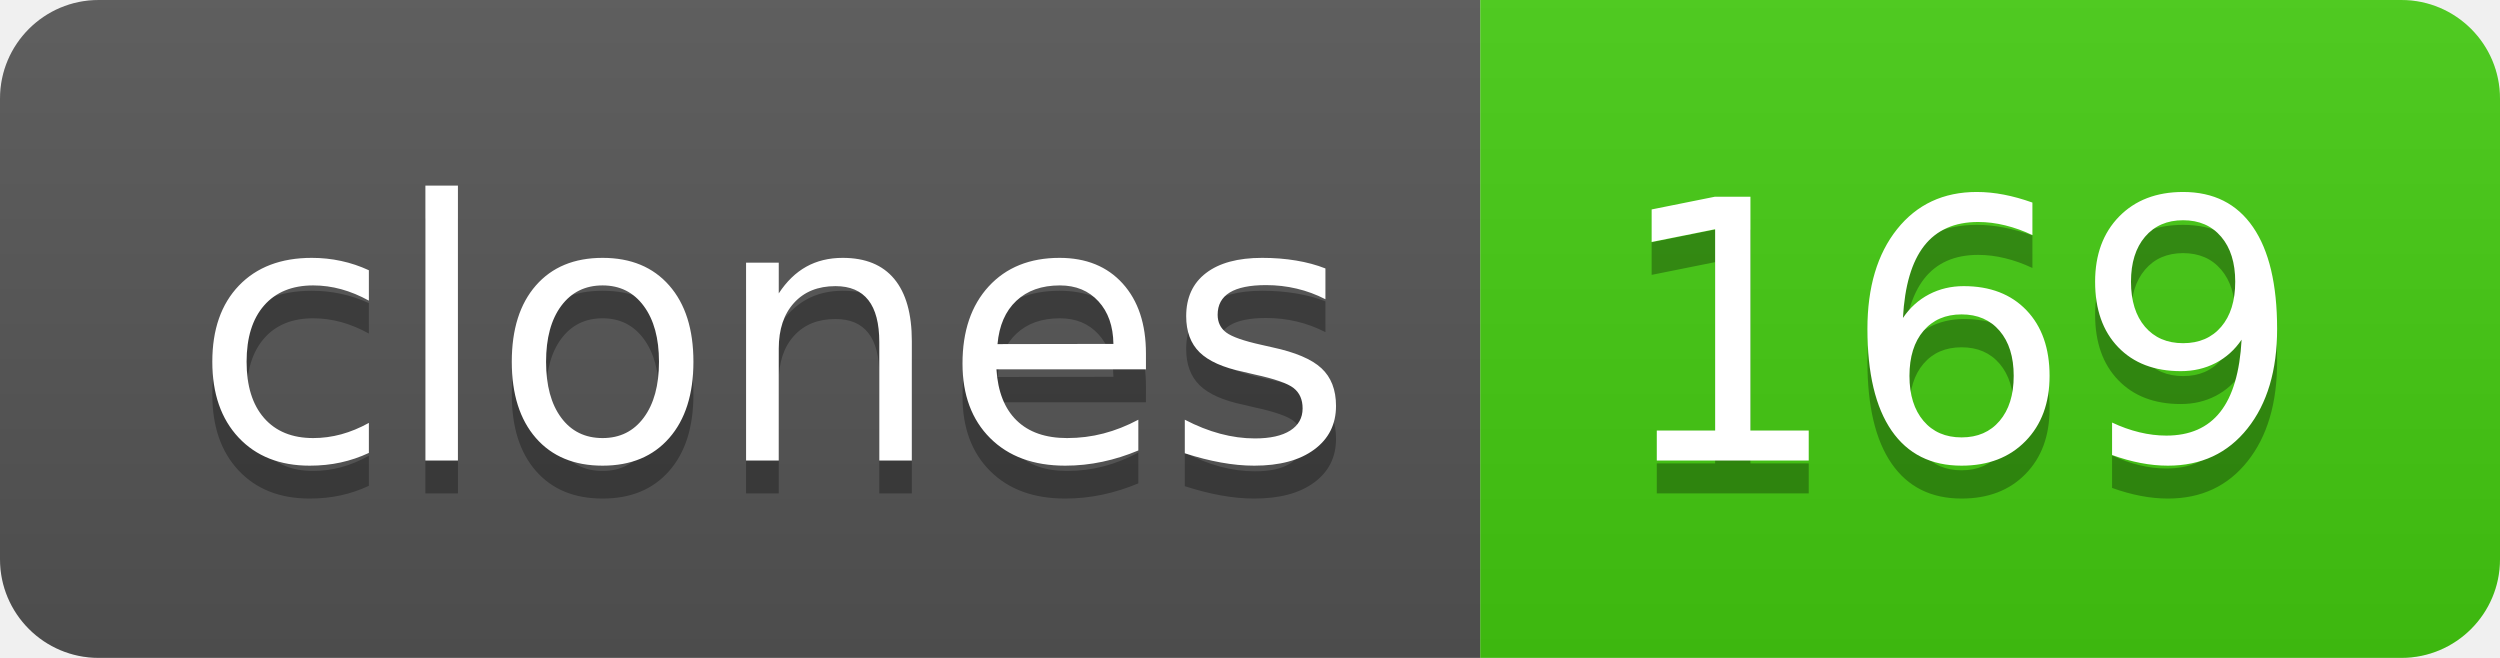
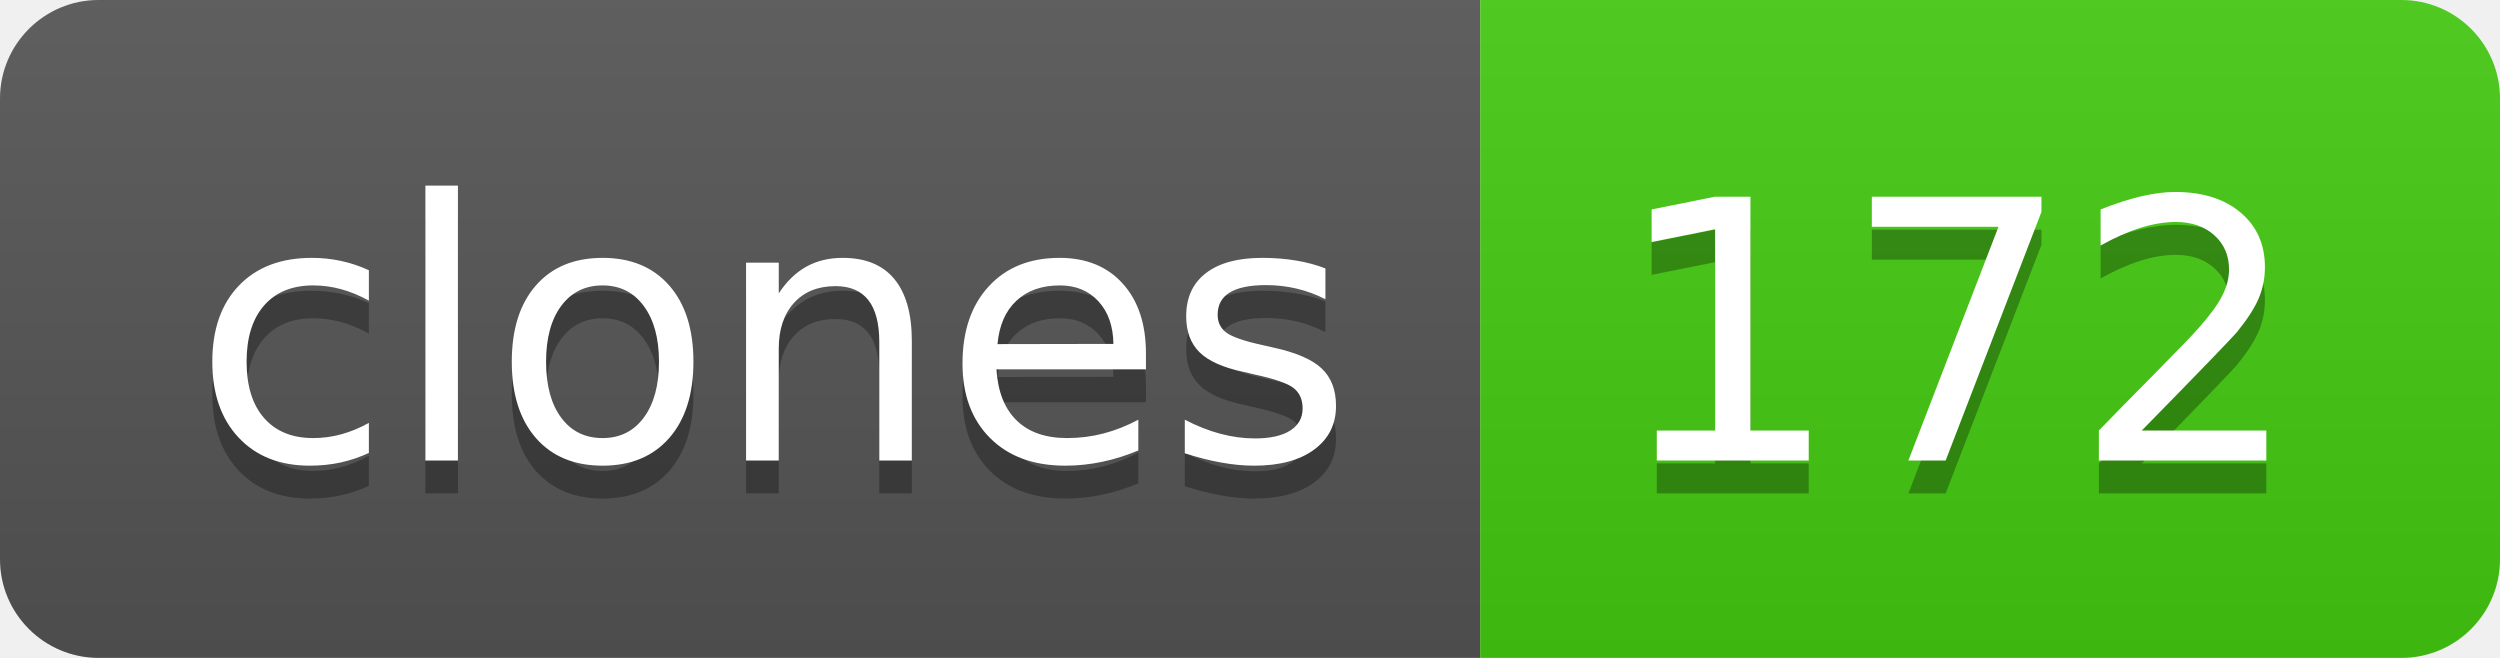
- <svg xmlns="http://www.w3.org/2000/svg" width="76" height="20" role="img" aria-label="clones: 169">
+ <svg xmlns="http://www.w3.org/2000/svg" width="76" height="20" role="img" aria-label="clones: 172">
  <linearGradient id="s" x2="0" y2="100%">
    <stop offset="0" stop-color="#bbb" stop-opacity=".1" />
    <stop offset="1" stop-opacity=".1" />
  </linearGradient>
  <clipPath id="r">
    <rect width="76" height="20" rx="3" fill="#fff" />
  </clipPath>
  <g clip-path="url(#r)">
    <rect width="45" height="20" fill="#555" />
    <rect x="45" width="31" height="20" fill="#4c1" />
    <rect width="76" height="20" fill="url(#s)" />
  </g>
  <g fill="#fff" text-anchor="middle" font-family="Verdana,Geneva,DejaVu Sans,sans-serif" text-rendering="geometricPrecision" font-size="110">
    <text aria-hidden="true" x="235" y="150" fill="#010101" fill-opacity=".3" transform="scale(.1)" textLength="350">clones</text>
    <text x="235" y="140" transform="scale(.1)" fill="#fff" textLength="350">clones</text>
-     <text aria-hidden="true" x="595" y="150" fill="#010101" fill-opacity=".3" transform="scale(.1)" textLength="210">169</text>
-     <text x="595" y="140" transform="scale(.1)" fill="#fff" textLength="210">169</text>
+     <text aria-hidden="true" x="595" y="150" fill="#010101" fill-opacity=".3" transform="scale(.1)" textLength="210">172</text>
+     <text x="595" y="140" transform="scale(.1)" fill="#fff" textLength="210">172</text>
  </g>
</svg>
